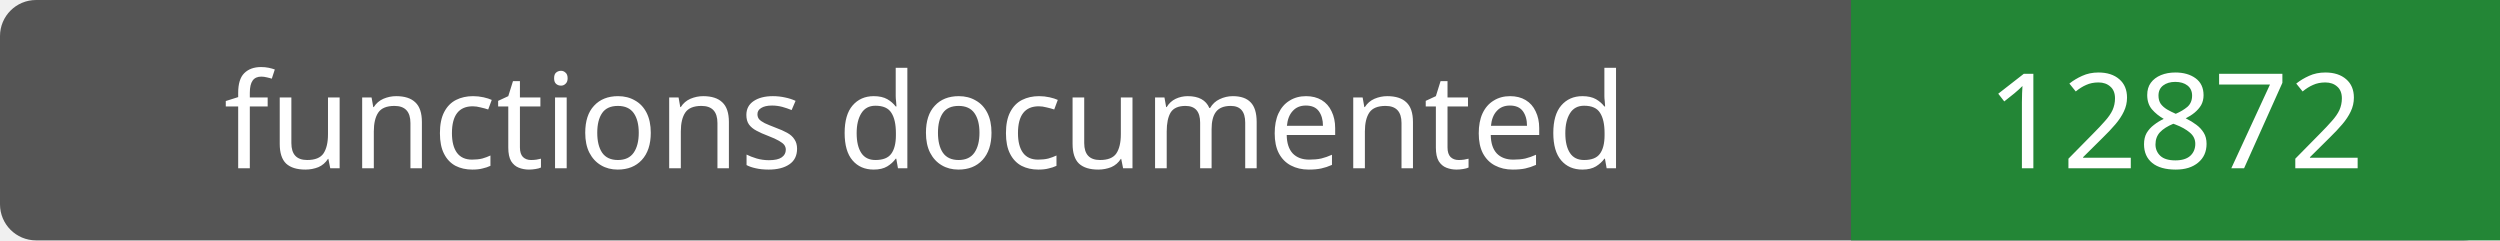
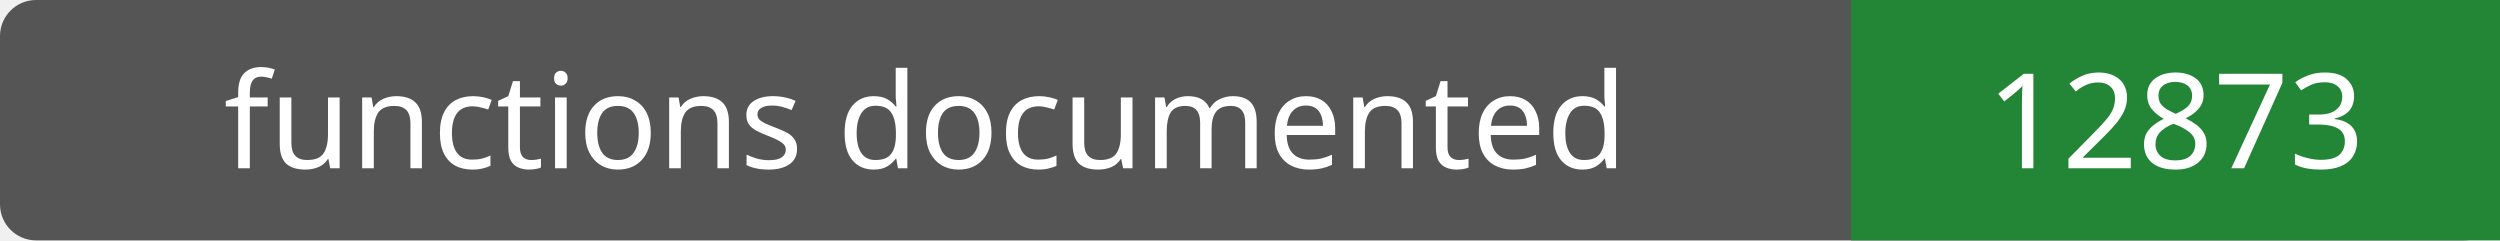
- <svg xmlns="http://www.w3.org/2000/svg" width="208" height="20" role="img" aria-label="functions documented: 12872">
+ <svg xmlns="http://www.w3.org/2000/svg" width="208" height="20" role="img" aria-label="functions documented: 12873">
  <rect width="208" height="20" rx="3" fill="#555" />
  <path fill="#238636" d="M154 0h54v20H154z" />
  <g fill="#fff" text-anchor="middle" font-family="Verdana,sans-serif" font-size="11">
    <text x="77.0" y="14">functions documented</text>
-     <text x="181.0" y="14">12872</text>
+     <text x="181.0" y="14">12873</text>
  </g>
</svg>
